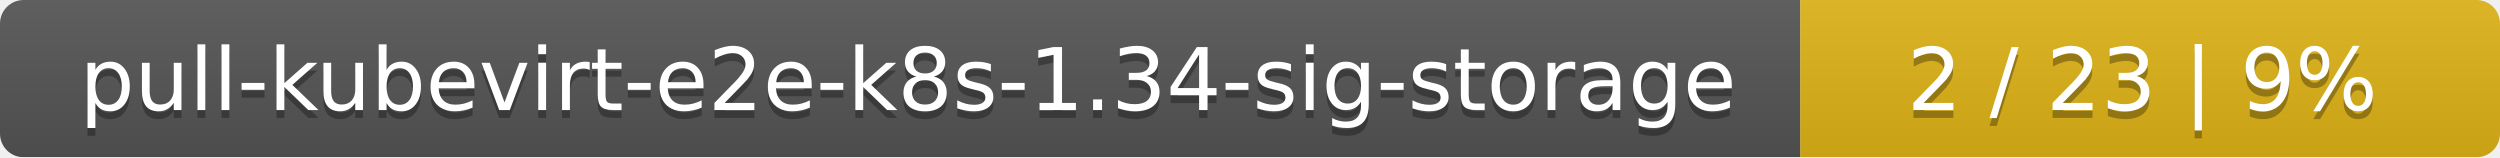
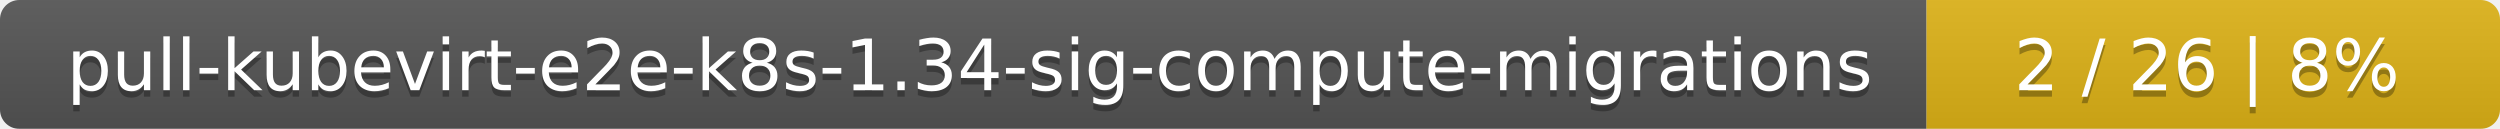
- <svg xmlns="http://www.w3.org/2000/svg" width="318" height="20">
+ <svg xmlns="http://www.w3.org/2000/svg" width="388" height="20">
  <linearGradient id="smooth" x2="0" y2="100%">
    <stop offset="0" stop-color="#bbb" stop-opacity=".1" />
    <stop offset="1" stop-opacity=".1" />
  </linearGradient>
  <mask id="round">
-     <rect width="318" height="20" rx="3" fill="#fff" />
+     <rect width="388" height="20" rx="3" fill="#fff" />
  </mask>
  <g mask="url(#round)">
-     <rect width="229" height="20" fill="#555" />
-     <rect x="229" width="89" height="20" fill="#dfb317" />
-     <rect width="318" height="20" fill="url(#smooth)" />
+     <rect width="299" height="20" fill="#555" />
+     <rect x="299" width="89" height="20" fill="#dfb317" />
+     <rect width="388" height="20" fill="url(#smooth)" />
  </g>
  <g fill="#fff" text-anchor="middle" font-family="DejaVu Sans,Verdana,Geneva,sans-serif" font-size="11">
-     <text x="115.5" y="15" fill="#010101" fill-opacity=".3">pull-kubevirt-e2e-k8s-1.34-sig-storage</text>
-     <text x="115.5" y="14">pull-kubevirt-e2e-k8s-1.34-sig-storage</text>
-     <text x="272.5" y="15" fill="#010101" fill-opacity=".3">2 / 23    |    9%</text>
-     <text x="272.5" y="14">2 / 23    |    9%</text>
+     <text x="150.5" y="15" fill="#010101" fill-opacity=".3">pull-kubevirt-e2e-k8s-1.34-sig-compute-migrations</text>
+     <text x="150.5" y="14">pull-kubevirt-e2e-k8s-1.34-sig-compute-migrations</text>
+     <text x="342.5" y="15" fill="#010101" fill-opacity=".3">2 / 26    |    8%</text>
+     <text x="342.5" y="14">2 / 26    |    8%</text>
  </g>
</svg>
